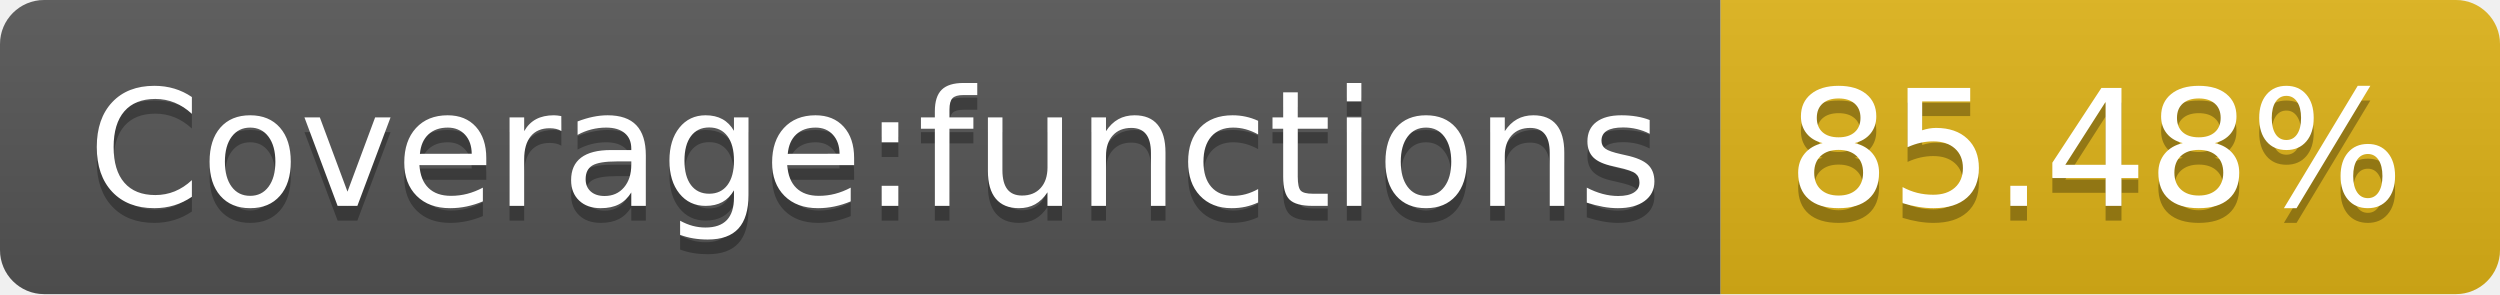
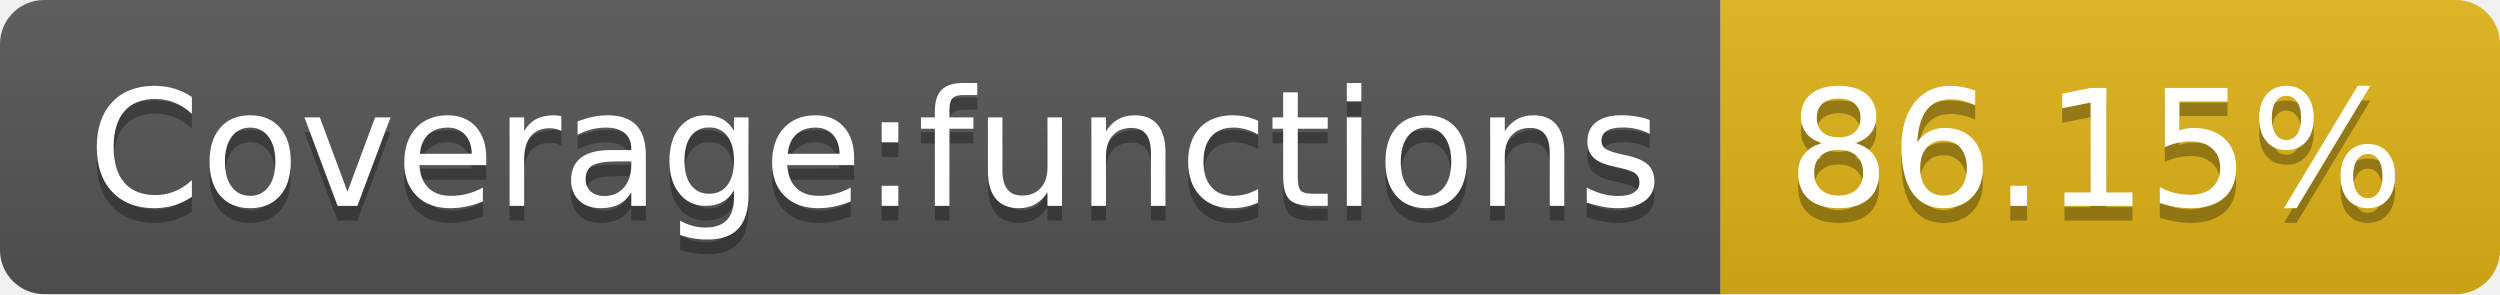
- <svg xmlns="http://www.w3.org/2000/svg" width="170" height="20" role="img" aria-label="Coverage:functions: 85.48%">
+ <svg xmlns="http://www.w3.org/2000/svg" width="170" height="20" role="img" aria-label="Coverage:functions: 86.15%">
  <linearGradient id="s" x2="0" y2="100%">
    <stop offset="0" stop-color="#bbb" stop-opacity=".1" />
    <stop offset="1" stop-opacity=".1" />
  </linearGradient>
  <clipPath id="r">
    <rect width="170" height="20" rx="3" fill="#fff" />
  </clipPath>
  <g clip-path="url(#r)">
    <rect width="117" height="20" fill="#555" />
    <rect x="117" width="53" height="20" fill="#dfb317" />
    <rect width="170" height="20" fill="url(#s)" />
  </g>
  <g fill="#fff" text-anchor="middle" font-family="Verdana,Geneva,DejaVu Sans,sans-serif" text-rendering="geometricPrecision" font-size="110">
    <text aria-hidden="true" x="595" y="150" fill="#010101" fill-opacity=".3" transform="scale(.1)" textLength="1070">Coverage:functions</text>
    <text x="595" y="140" transform="scale(.1)" fill="#fff" textLength="1070">Coverage:functions</text>
-     <text aria-hidden="true" x="1425" y="150" fill="#010101" fill-opacity=".3" transform="scale(.1)" textLength="430">85.48%</text>
-     <text x="1425" y="140" transform="scale(.1)" fill="#fff" textLength="430">85.48%</text>
+     <text aria-hidden="true" x="1425" y="150" fill="#010101" fill-opacity=".3" transform="scale(.1)" textLength="430">86.15%</text>
+     <text x="1425" y="140" transform="scale(.1)" fill="#fff" textLength="430">86.15%</text>
  </g>
</svg>
